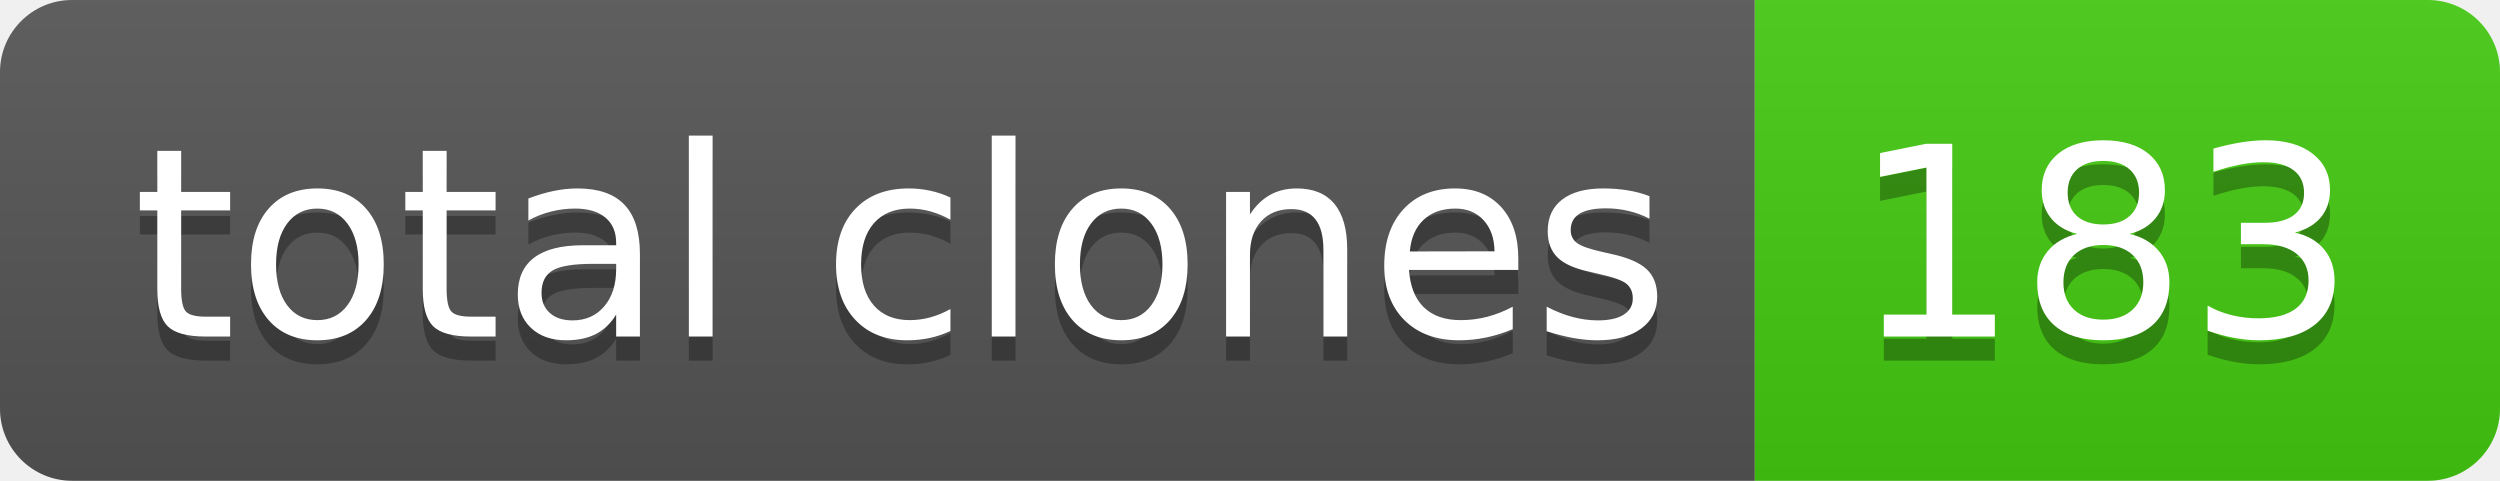
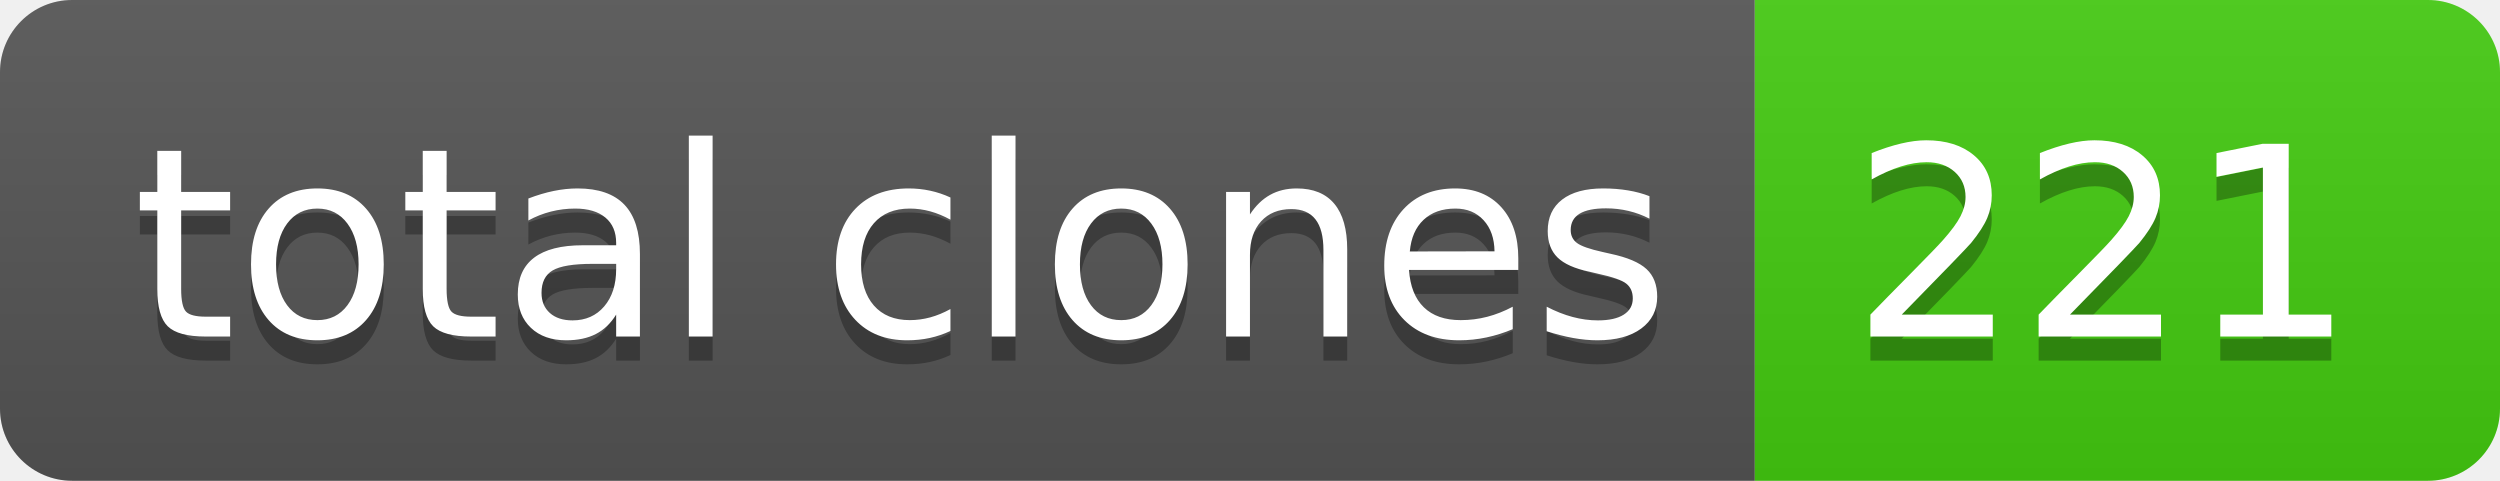
- <svg xmlns="http://www.w3.org/2000/svg" width="104" height="20" role="img" aria-label="total clones: 183">
+ <svg xmlns="http://www.w3.org/2000/svg" width="104" height="20" role="img" aria-label="total clones: 221">
  <linearGradient id="s" x2="0" y2="100%">
    <stop offset="0" stop-color="#bbb" stop-opacity=".1" />
    <stop offset="1" stop-opacity=".1" />
  </linearGradient>
  <clipPath id="r">
    <rect width="104" height="20" rx="3" fill="#fff" />
  </clipPath>
  <g clip-path="url(#r)">
    <rect width="73" height="20" fill="#555" />
    <rect x="73" width="31" height="20" fill="#4c1" />
    <rect width="104" height="20" fill="url(#s)" />
  </g>
  <g fill="#fff" text-anchor="middle" font-family="Verdana,Geneva,DejaVu Sans,sans-serif" text-rendering="geometricPrecision" font-size="110">
    <text aria-hidden="true" x="375" y="150" fill="#010101" fill-opacity=".3" transform="scale(.1)" textLength="630">total clones</text>
    <text x="375" y="140" transform="scale(.1)" fill="#fff" textLength="630">total clones</text>
-     <text aria-hidden="true" x="875" y="150" fill="#010101" fill-opacity=".3" transform="scale(.1)" textLength="210">183</text>
-     <text x="875" y="140" transform="scale(.1)" fill="#fff" textLength="210">183</text>
+     <text aria-hidden="true" x="875" y="150" fill="#010101" fill-opacity=".3" transform="scale(.1)" textLength="210">221</text>
+     <text x="875" y="140" transform="scale(.1)" fill="#fff" textLength="210">221</text>
  </g>
</svg>
